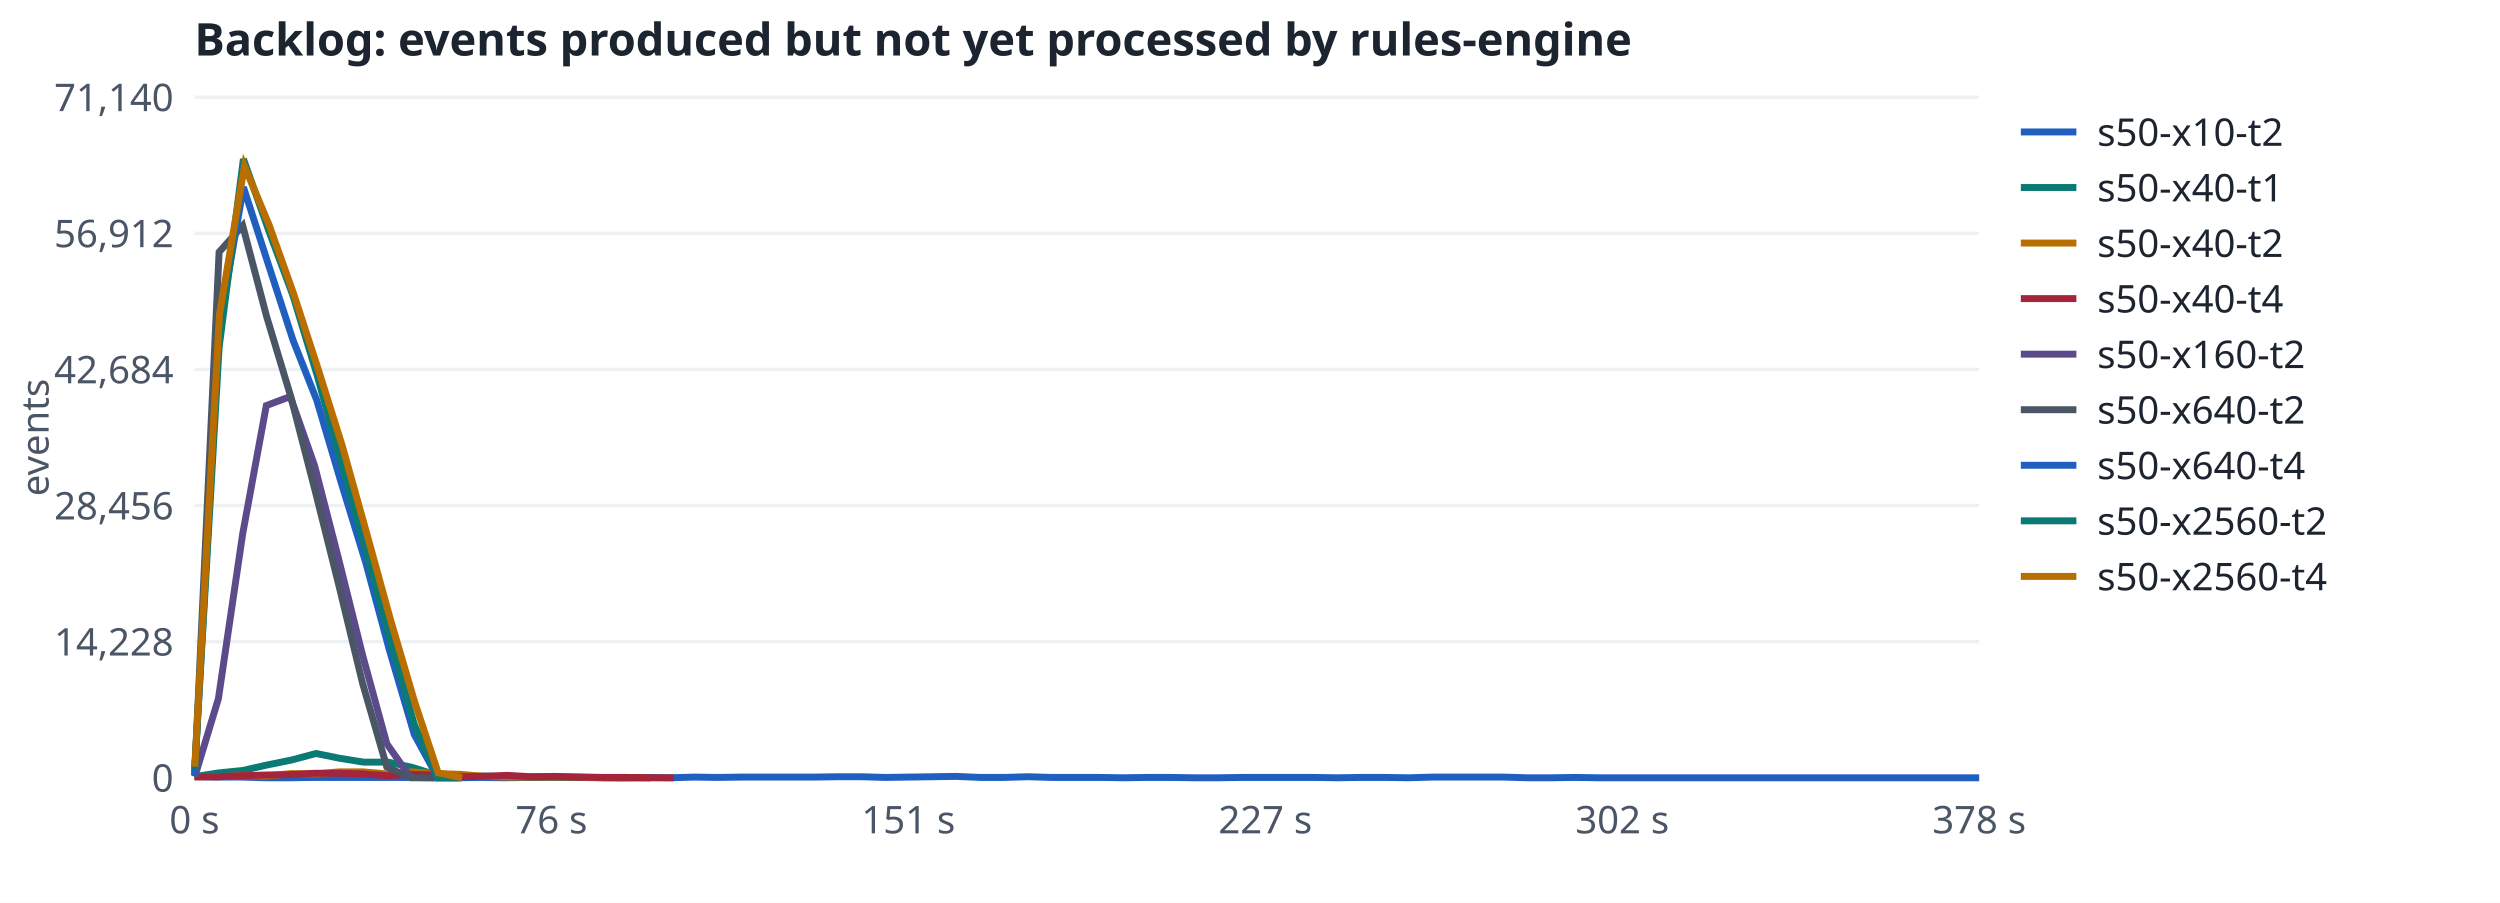
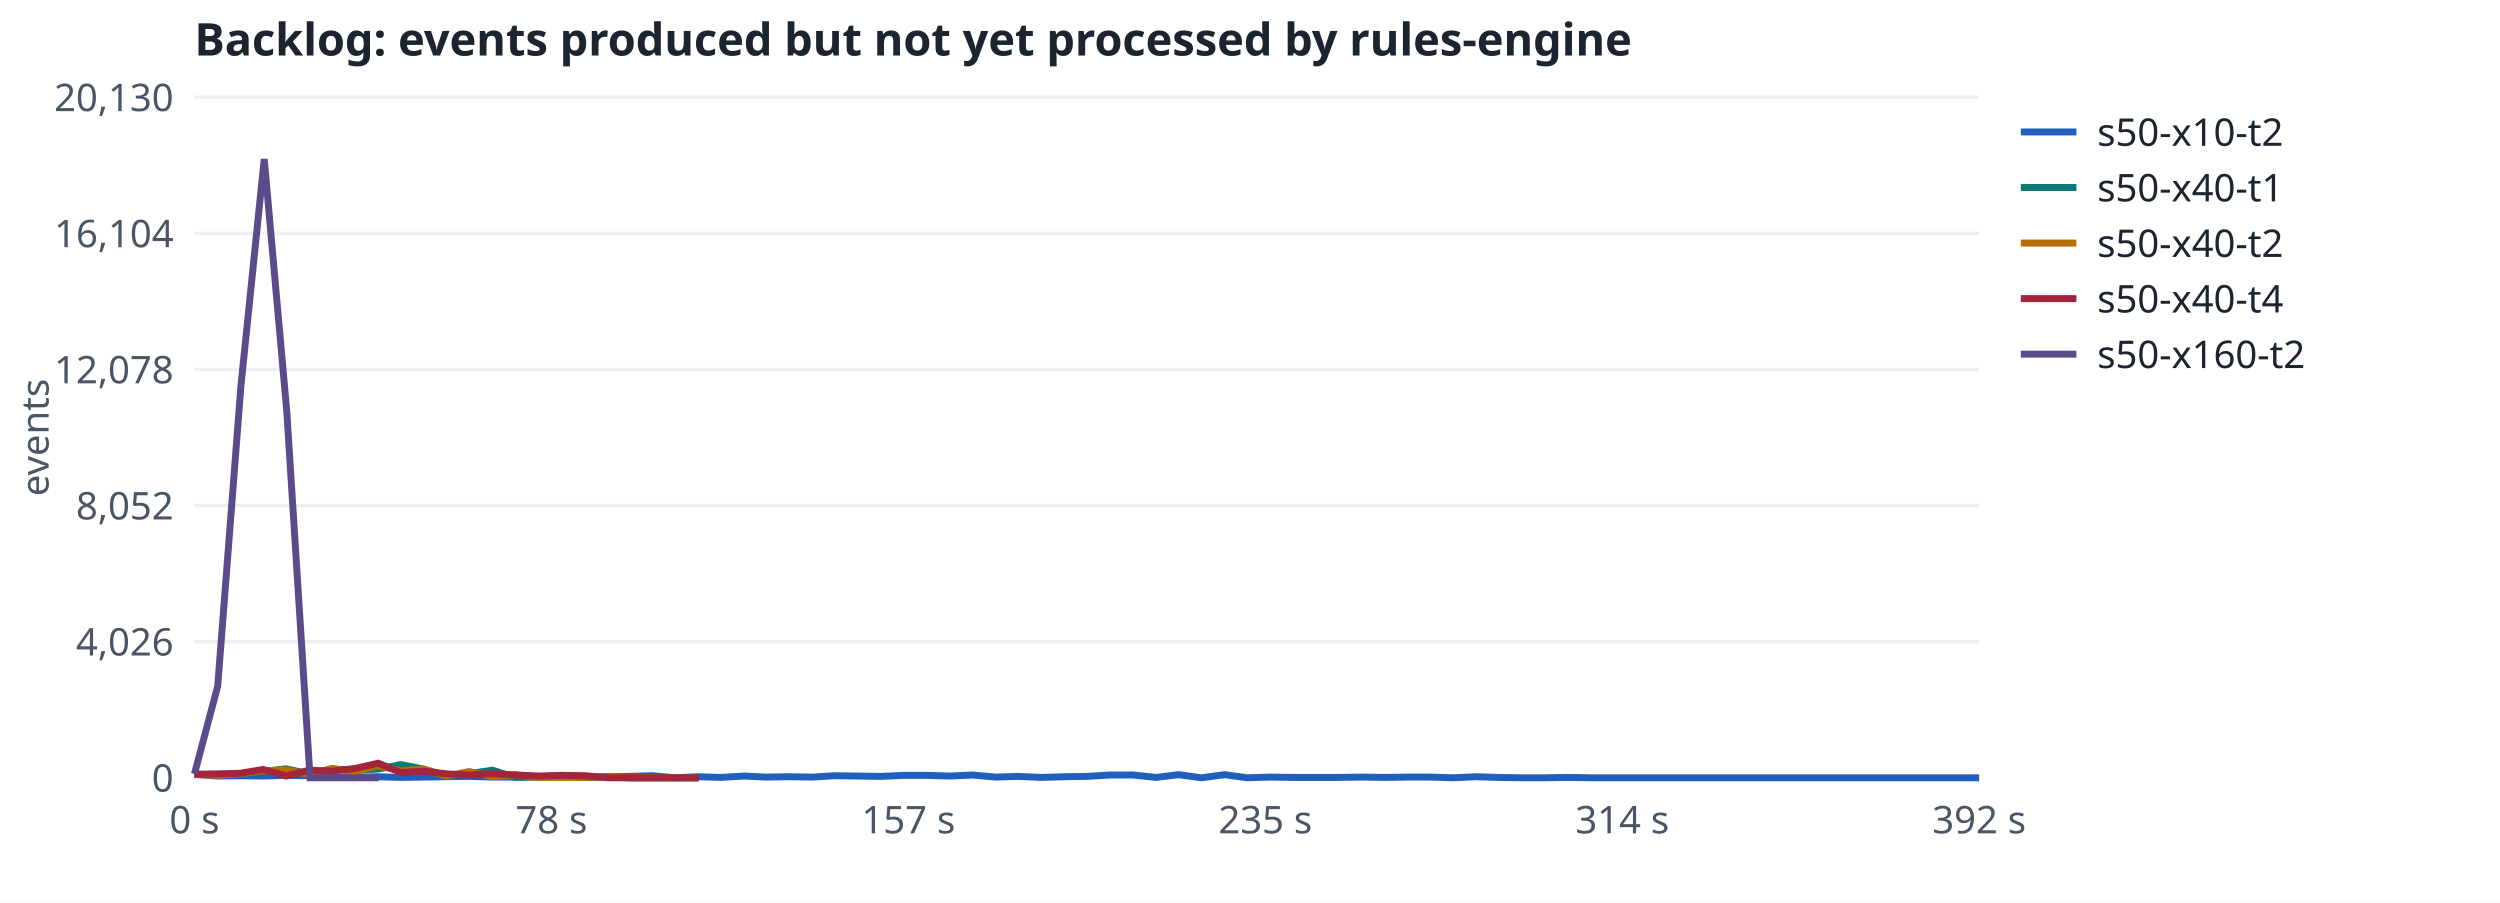
<svg xmlns="http://www.w3.org/2000/svg" viewBox="0 0 720 260" role="img" aria-label="Backlog: events produced but not yet processed by rules-engine" font-family="system-ui, sans-serif" font-size="11">
  <rect width="720" height="260" fill="#fff" />
  <text x="56" y="16" font-size="13" font-weight="600" fill="#1C2430">Backlog: events produced but not yet processed by rules-engine</text>
  <line x1="56" x2="570" y1="224.0" y2="224.0" stroke="#EEF1F4" />
  <text x="50" y="228.0" text-anchor="end" fill="#4A5565">0</text>
  <line x1="56" x2="570" y1="184.8" y2="184.8" stroke="#EEF1F4" />
-   <text x="50" y="188.8" text-anchor="end" fill="#4A5565">14,228</text>
+   <text x="50" y="188.8" text-anchor="end" fill="#4A5565">4,026</text>
  <line x1="56" x2="570" y1="145.6" y2="145.6" stroke="#EEF1F4" />
-   <text x="50" y="149.6" text-anchor="end" fill="#4A5565">28,456</text>
+   <text x="50" y="149.6" text-anchor="end" fill="#4A5565">8,052</text>
  <line x1="56" x2="570" y1="106.4" y2="106.4" stroke="#EEF1F4" />
-   <text x="50" y="110.4" text-anchor="end" fill="#4A5565">42,684</text>
+   <text x="50" y="110.4" text-anchor="end" fill="#4A5565">12,078</text>
  <line x1="56" x2="570" y1="67.2" y2="67.2" stroke="#EEF1F4" />
-   <text x="50" y="71.2" text-anchor="end" fill="#4A5565">56,912</text>
+   <text x="50" y="71.2" text-anchor="end" fill="#4A5565">16,104</text>
  <line x1="56" x2="570" y1="28.0" y2="28.0" stroke="#EEF1F4" />
-   <text x="50" y="32.0" text-anchor="end" fill="#4A5565">71,140</text>
+   <text x="50" y="32.0" text-anchor="end" fill="#4A5565">20,130</text>
  <text x="56.0" y="240" text-anchor="middle" fill="#4A5565">0 s</text>
-   <text x="158.8" y="240" text-anchor="middle" fill="#4A5565">76 s</text>
-   <text x="261.6" y="240" text-anchor="middle" fill="#4A5565">151 s</text>
-   <text x="364.4" y="240" text-anchor="middle" fill="#4A5565">227 s</text>
-   <text x="467.2" y="240" text-anchor="middle" fill="#4A5565">302 s</text>
-   <text x="570.0" y="240" text-anchor="middle" fill="#4A5565">378 s</text>
+   <text x="158.8" y="240" text-anchor="middle" fill="#4A5565">78 s</text>
+   <text x="261.6" y="240" text-anchor="middle" fill="#4A5565">157 s</text>
+   <text x="364.4" y="240" text-anchor="middle" fill="#4A5565">235 s</text>
+   <text x="467.2" y="240" text-anchor="middle" fill="#4A5565">314 s</text>
+   <text x="570.0" y="240" text-anchor="middle" fill="#4A5565">392 s</text>
  <text x="14" y="126" transform="rotate(-90 14 126)" text-anchor="middle" fill="#4A5565">events</text>
-   <path d="M56.0,223.7 L62.9,223.8 L69.7,223.8 L76.7,224.0 L83.5,224.0 L90.4,223.9 L97.2,223.9 L104.0,223.9 L111.0,223.9 L117.8,223.9 L124.6,224.0 L131.5,224.0 L138.3,223.9 L145.1,224.0 L152.1,223.9 L158.9,223.9 L165.7,223.9 L172.6,223.9 L179.4,224.0 L186.2,223.9 L193.1,224.0 L199.9,223.8 L206.7,223.9 L213.7,223.8 L220.5,223.8 L227.4,223.8 L234.2,223.8 L241.2,223.7 L248.0,223.7 L254.9,223.9 L261.7,223.8 L268.6,223.7 L275.4,223.6 L282.3,223.9 L289.2,223.9 L296.0,223.7 L302.9,223.9 L309.7,223.9 L316.7,223.9 L323.5,224.0 L330.3,223.9 L337.2,223.9 L344.0,224.0 L350.8,224.0 L357.8,223.9 L364.6,223.9 L371.4,223.9 L378.3,223.9 L385.1,224.0 L391.9,223.9 L398.8,223.9 L405.7,224.0 L412.5,223.8 L419.4,223.8 L426.2,223.8 L433.0,223.8 L439.9,224.0 L446.7,224.0 L453.5,223.9 L460.5,224.0 L467.3,224.0 L474.1,224.0 L481.0,224.0 L487.8,224.0 L494.6,224.0 L501.6,224.0 L508.4,224.0 L515.2,224.0 L522.1,224.0 L528.9,224.0 L535.7,224.0 L542.5,224.0 L549.5,224.0 L556.3,224.0 L563.1,224.0 L570.0,224.0" fill="none" stroke="#1F5FBF" stroke-width="2" />
+   <path d="M56.0,223.0 L62.6,223.5 L69.1,223.4 L75.8,223.5 L82.4,223.3 L88.9,223.4 L95.6,223.9 L102.2,223.8 L108.7,223.7 L115.3,223.9 L122.0,223.8 L128.5,223.7 L135.1,223.6 L141.6,223.8 L148.3,223.8 L154.9,223.7 L161.4,223.6 L168.0,223.9 L174.7,223.7 L181.3,223.6 L187.8,223.4 L194.4,224.0 L200.9,223.7 L207.6,223.9 L214.2,223.5 L220.7,223.8 L227.3,223.7 L234.0,223.8 L240.5,223.4 L247.1,223.5 L253.8,223.6 L260.3,223.3 L266.9,223.3 L273.5,223.5 L280.1,223.2 L286.7,223.8 L293.3,223.6 L299.8,223.9 L306.5,223.7 L313.1,223.6 L319.6,223.2 L326.3,223.2 L332.9,223.9 L339.4,223.1 L346.0,224.0 L352.7,223.1 L359.2,224.0 L365.8,223.8 L372.3,223.9 L379.0,223.9 L385.6,223.9 L392.2,223.8 L398.7,223.9 L405.3,223.8 L412.0,223.8 L418.5,224.0 L425.1,223.7 L431.6,223.9 L438.2,224.0 L444.9,224.0 L451.4,223.9 L458.0,224.0 L464.6,224.0 L471.1,224.0 L477.8,224.0 L484.4,224.0 L490.9,224.0 L497.5,224.0 L504.0,224.0 L510.7,224.0 L517.3,224.0 L523.8,224.0 L530.4,224.0 L536.9,224.0 L543.6,224.0 L550.2,224.0 L556.8,224.0 L563.3,224.0 L570.0,224.0" fill="none" stroke="#1F5FBF" stroke-width="2" />
  <line x1="582" x2="598" y1="38" y2="38" stroke="#1F5FBF" stroke-width="2" />
  <text x="604" y="42" fill="#1C2430">s50-x10-t2</text>
-   <path d="M56.0,223.7 L62.9,222.6 L69.9,221.9 L77.0,220.3 L83.9,218.9 L91.0,217.0 L97.9,218.4 L104.8,219.5 L111.8,219.5 L118.7,221.0 L125.7,223.2 L132.5,223.7 L139.4,223.5 L146.2,223.7 L153.1,223.8 L159.9,223.8 L166.7,223.9 L173.7,224.0 L180.5,224.0 L187.3,224.0" fill="none" stroke="#0B7A75" stroke-width="2" />
+   <path d="M56.0,223.0 L62.6,223.0 L69.1,222.9 L75.8,222.2 L82.4,221.4 L89.1,222.9 L95.6,221.5 L102.2,221.8 L108.9,221.5 L115.4,220.2 L122.0,221.5 L128.7,223.5 L135.2,222.8 L141.8,221.8 L148.3,223.9 L154.9,223.8 L161.6,223.3 L168.1,223.9 L174.7,223.8 L181.3,224.0 L187.9,224.0 L194.5,224.0 L201.1,224.0" fill="none" stroke="#0B7A75" stroke-width="2" />
  <line x1="582" x2="598" y1="54" y2="54" stroke="#0B7A75" stroke-width="2" />
  <text x="604" y="58" fill="#1C2430">s50-x40-t1</text>
-   <path d="M56.0,223.7 L62.9,223.7 L69.9,223.4 L76.7,223.5 L83.8,222.8 L90.7,222.9 L97.6,222.3 L104.6,222.3 L111.5,222.9 L118.6,222.3 L125.5,222.8 L132.5,223.0 L139.4,223.6 L146.2,223.8 L153.1,223.8 L159.9,223.8 L166.7,223.8 L173.7,224.0 L180.5,224.0 L187.3,224.0" fill="none" stroke="#B86E00" stroke-width="2" />
+   <path d="M56.0,223.0 L62.6,223.3 L69.2,222.8 L75.8,222.0 L82.4,221.7 L88.9,223.1 L95.6,221.3 L102.2,222.3 L108.7,220.5 L115.4,222.0 L122.0,221.5 L128.5,223.5 L135.2,222.2 L141.8,223.7 L148.3,223.1 L154.9,223.9 L161.6,223.9 L168.1,223.9 L174.7,223.8 L181.4,224.0 L187.9,224.0 L194.5,224.0 L201.1,224.0" fill="none" stroke="#B86E00" stroke-width="2" />
  <line x1="582" x2="598" y1="70" y2="70" stroke="#B86E00" stroke-width="2" />
  <text x="604" y="74" fill="#1C2430">s50-x40-t2</text>
-   <path d="M56.1,223.7 L62.9,223.7 L69.9,223.4 L76.7,223.2 L83.6,223.1 L90.6,222.7 L97.5,222.7 L104.4,222.9 L111.4,223.4 L118.3,223.0 L125.2,223.2 L132.1,223.7 L139.0,223.6 L146.1,223.3 L152.9,223.7 L159.8,223.6 L166.6,223.8 L173.5,223.9 L180.4,223.9 L187.2,224.0 L194.1,224.0" fill="none" stroke="#A3243B" stroke-width="2" />
+   <path d="M56.0,223.0 L62.6,222.9 L69.2,222.7 L75.8,221.6 L82.4,223.5 L89.1,221.8 L95.6,222.1 L102.3,221.3 L108.9,219.8 L115.5,222.5 L122.1,222.1 L128.8,222.9 L135.3,223.2 L141.9,222.8 L148.6,223.2 L155.2,223.5 L161.7,223.3 L168.4,223.4 L175.0,224.0 L181.5,224.0 L188.1,224.0 L194.6,224.0 L201.3,224.0" fill="none" stroke="#A3243B" stroke-width="2" />
  <line x1="582" x2="598" y1="86" y2="86" stroke="#A3243B" stroke-width="2" />
  <text x="604" y="90" fill="#1C2430">s50-x40-t4</text>
-   <path d="M56.1,223.7 L62.9,201.2 L69.9,153.7 L76.7,116.8 L83.6,114.2 L90.6,134.1 L97.5,160.9 L104.4,188.6 L111.4,214.2 L118.3,224.0" fill="none" stroke="#5B4B8A" stroke-width="2" />
+   <path d="M56.0,222.9 L62.7,197.6 L69.4,111.0 L76.1,45.8 L82.6,118.6 L89.3,224.0 L95.9,224.0 L102.4,224.0 L109.1,224.0" fill="none" stroke="#5B4B8A" stroke-width="2" />
  <line x1="582" x2="598" y1="102" y2="102" stroke="#5B4B8A" stroke-width="2" />
  <text x="604" y="106" fill="#1C2430">s50-x160-t2</text>
-   <path d="M56.1,222.5 L63.1,72.6 L69.9,65.0 L76.8,91.2 L83.8,114.4 L90.7,141.1 L97.6,168.6 L104.4,196.7 L111.4,220.9 L118.3,224.0 L125.1,224.0" fill="none" stroke="#4A5565" stroke-width="2" />
-   <line x1="582" x2="598" y1="118" y2="118" stroke="#4A5565" stroke-width="2" />
-   <text x="604" y="122" fill="#1C2430">s50-x640-t2</text>
-   <path d="M56.0,223.3 L63.1,94.6 L70.1,53.9 L77.4,76.5 L84.4,98.0 L91.2,115.2 L98.2,138.8 L105.3,161.9 L112.2,187.4 L119.3,211.5 L126.1,224.0 L132.9,224.0" fill="none" stroke="#1F5FBF" stroke-width="2" />
-   <line x1="582" x2="598" y1="134" y2="134" stroke="#1F5FBF" stroke-width="2" />
-   <text x="604" y="138" fill="#1C2430">s50-x640-t4</text>
-   <path d="M56.1,221.4 L63.1,100.1 L70.1,45.8 L77.5,66.7 L84.4,85.2 L91.4,108.3 L98.3,133.4 L105.3,158.3 L112.2,183.6 L119.3,208.6 L126.1,224.0 L133.0,224.0" fill="none" stroke="#0B7A75" stroke-width="2" />
-   <line x1="582" x2="598" y1="150" y2="150" stroke="#0B7A75" stroke-width="2" />
-   <text x="604" y="154" fill="#1C2430">s50-x2560-t2</text>
-   <path d="M56.1,220.8 L63.2,90.6 L70.4,47.8 L77.5,64.8 L84.6,84.7 L91.5,105.9 L98.6,128.5 L105.5,153.2 L112.5,178.6 L119.4,202.1 L126.2,222.6 L133.1,224.0" fill="none" stroke="#B86E00" stroke-width="2" />
-   <line x1="582" x2="598" y1="166" y2="166" stroke="#B86E00" stroke-width="2" />
-   <text x="604" y="170" fill="#1C2430">s50-x2560-t4</text>
</svg>
